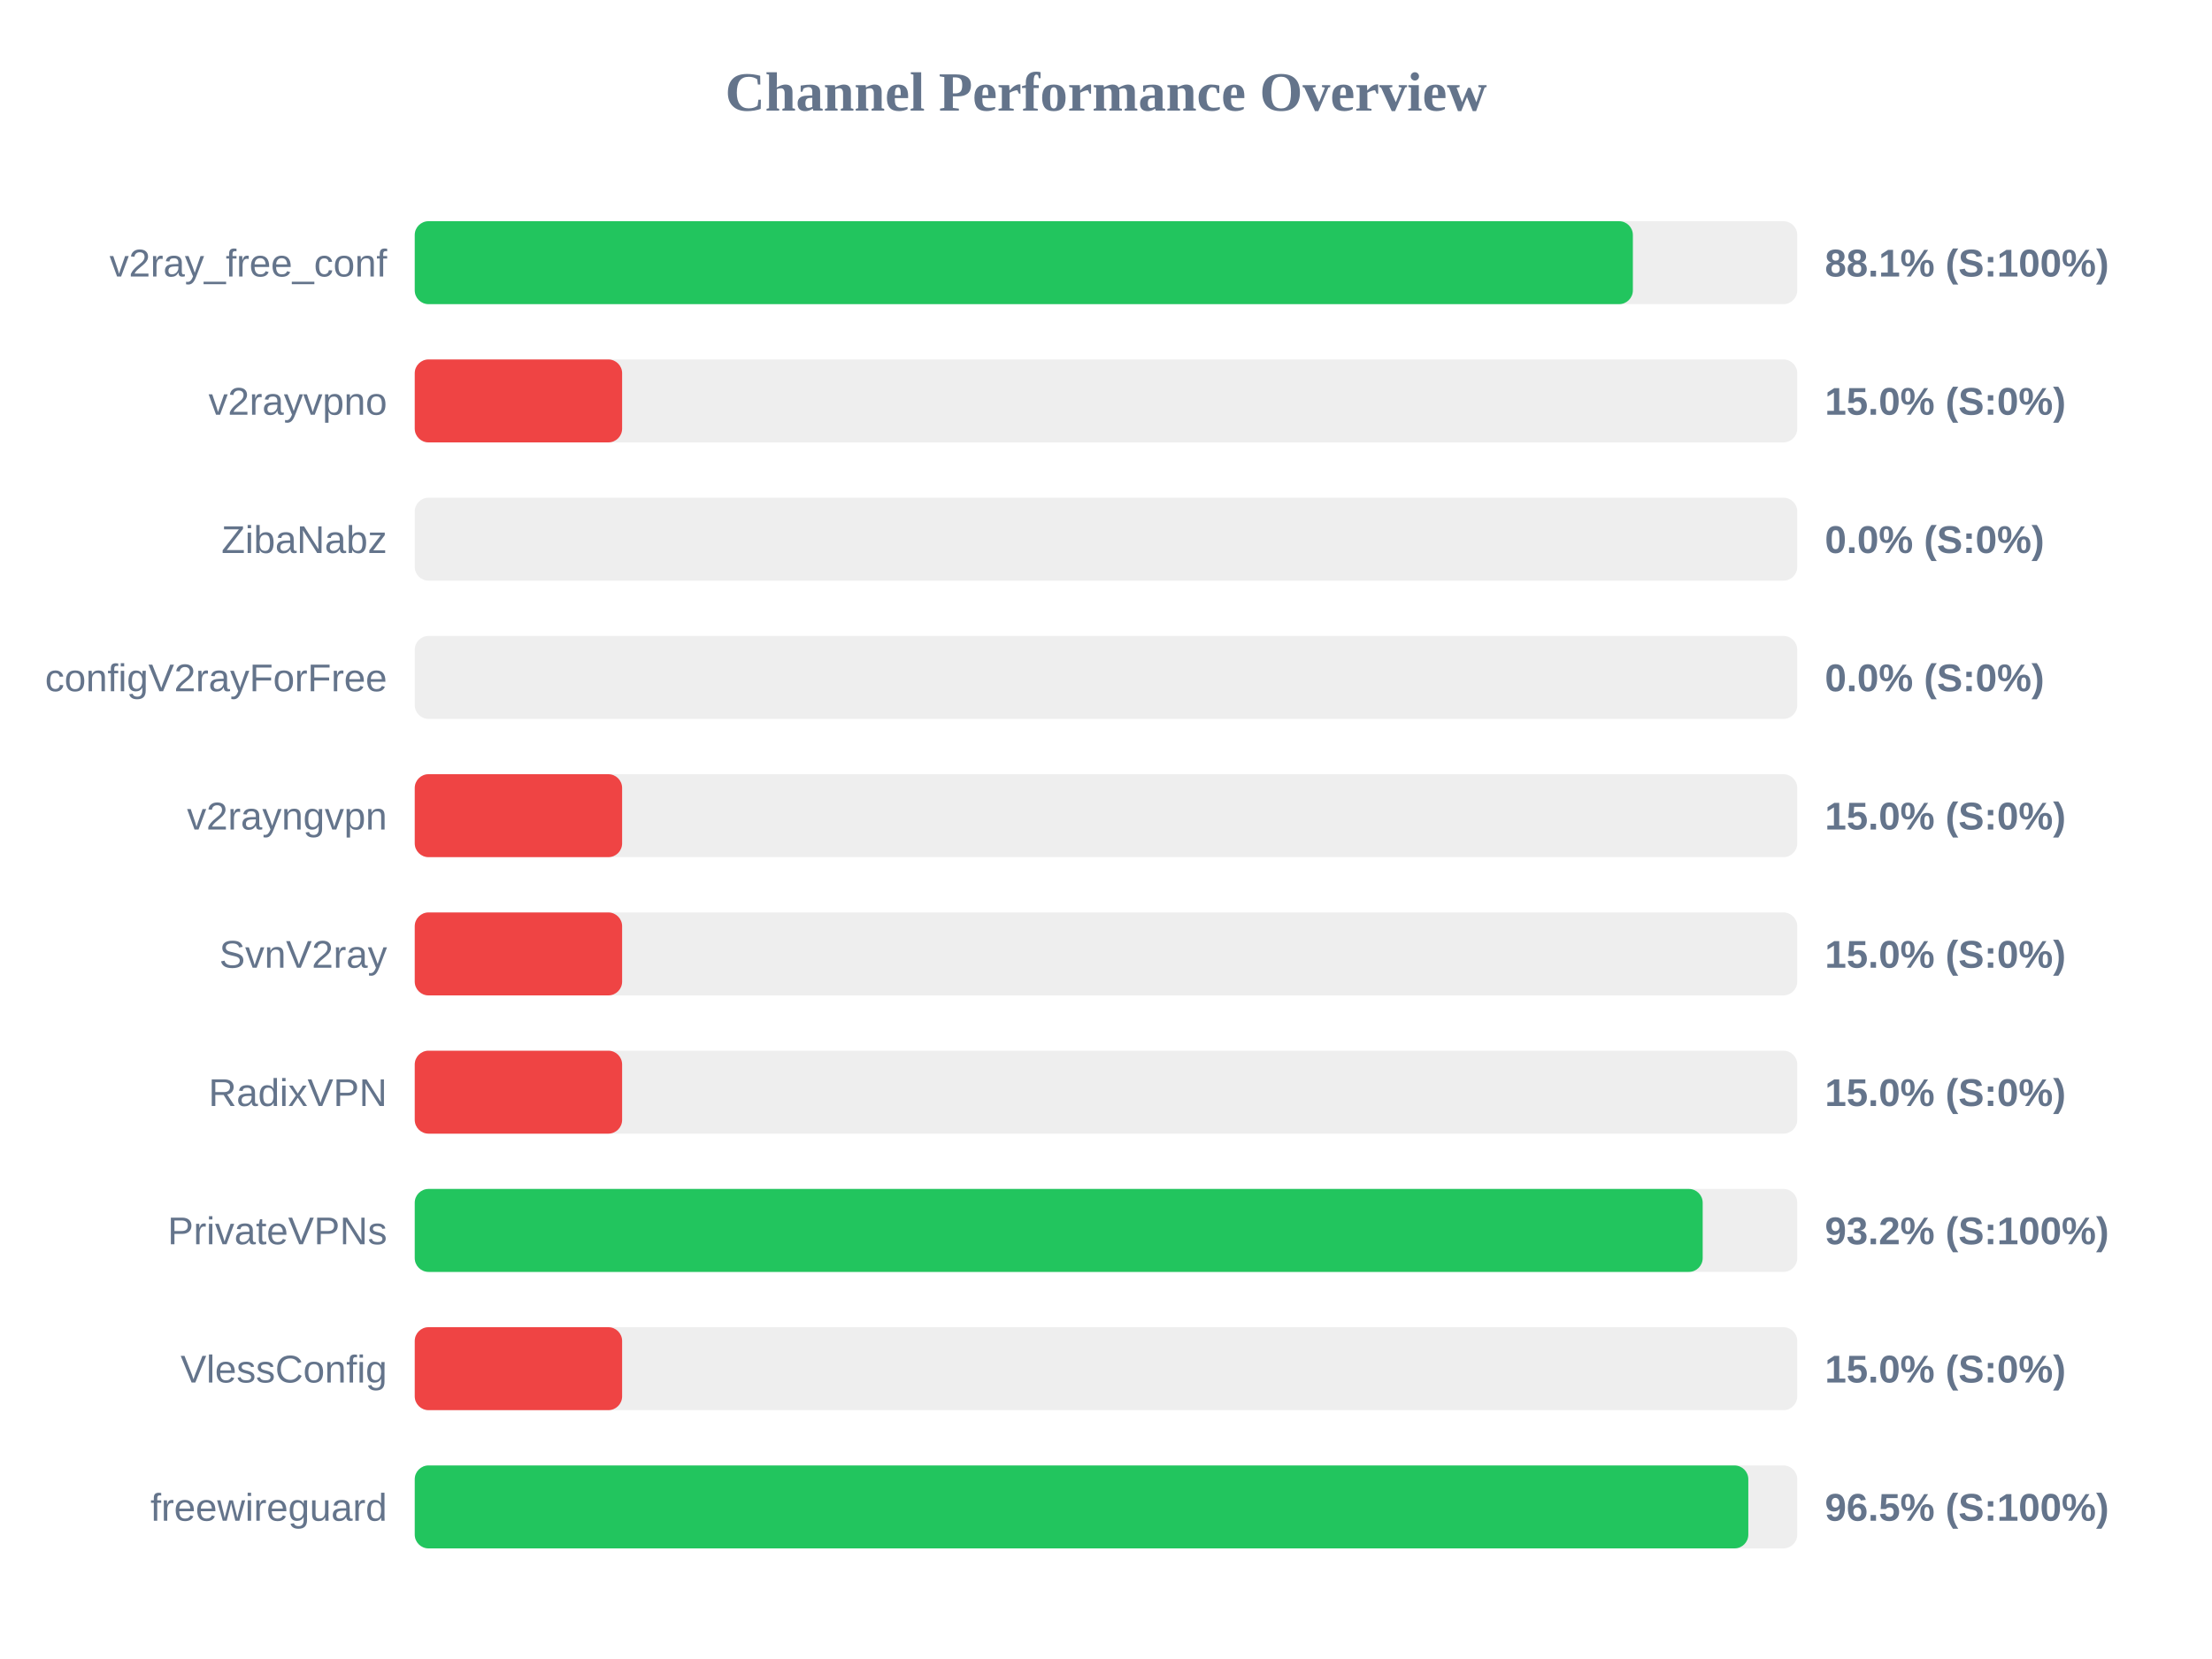
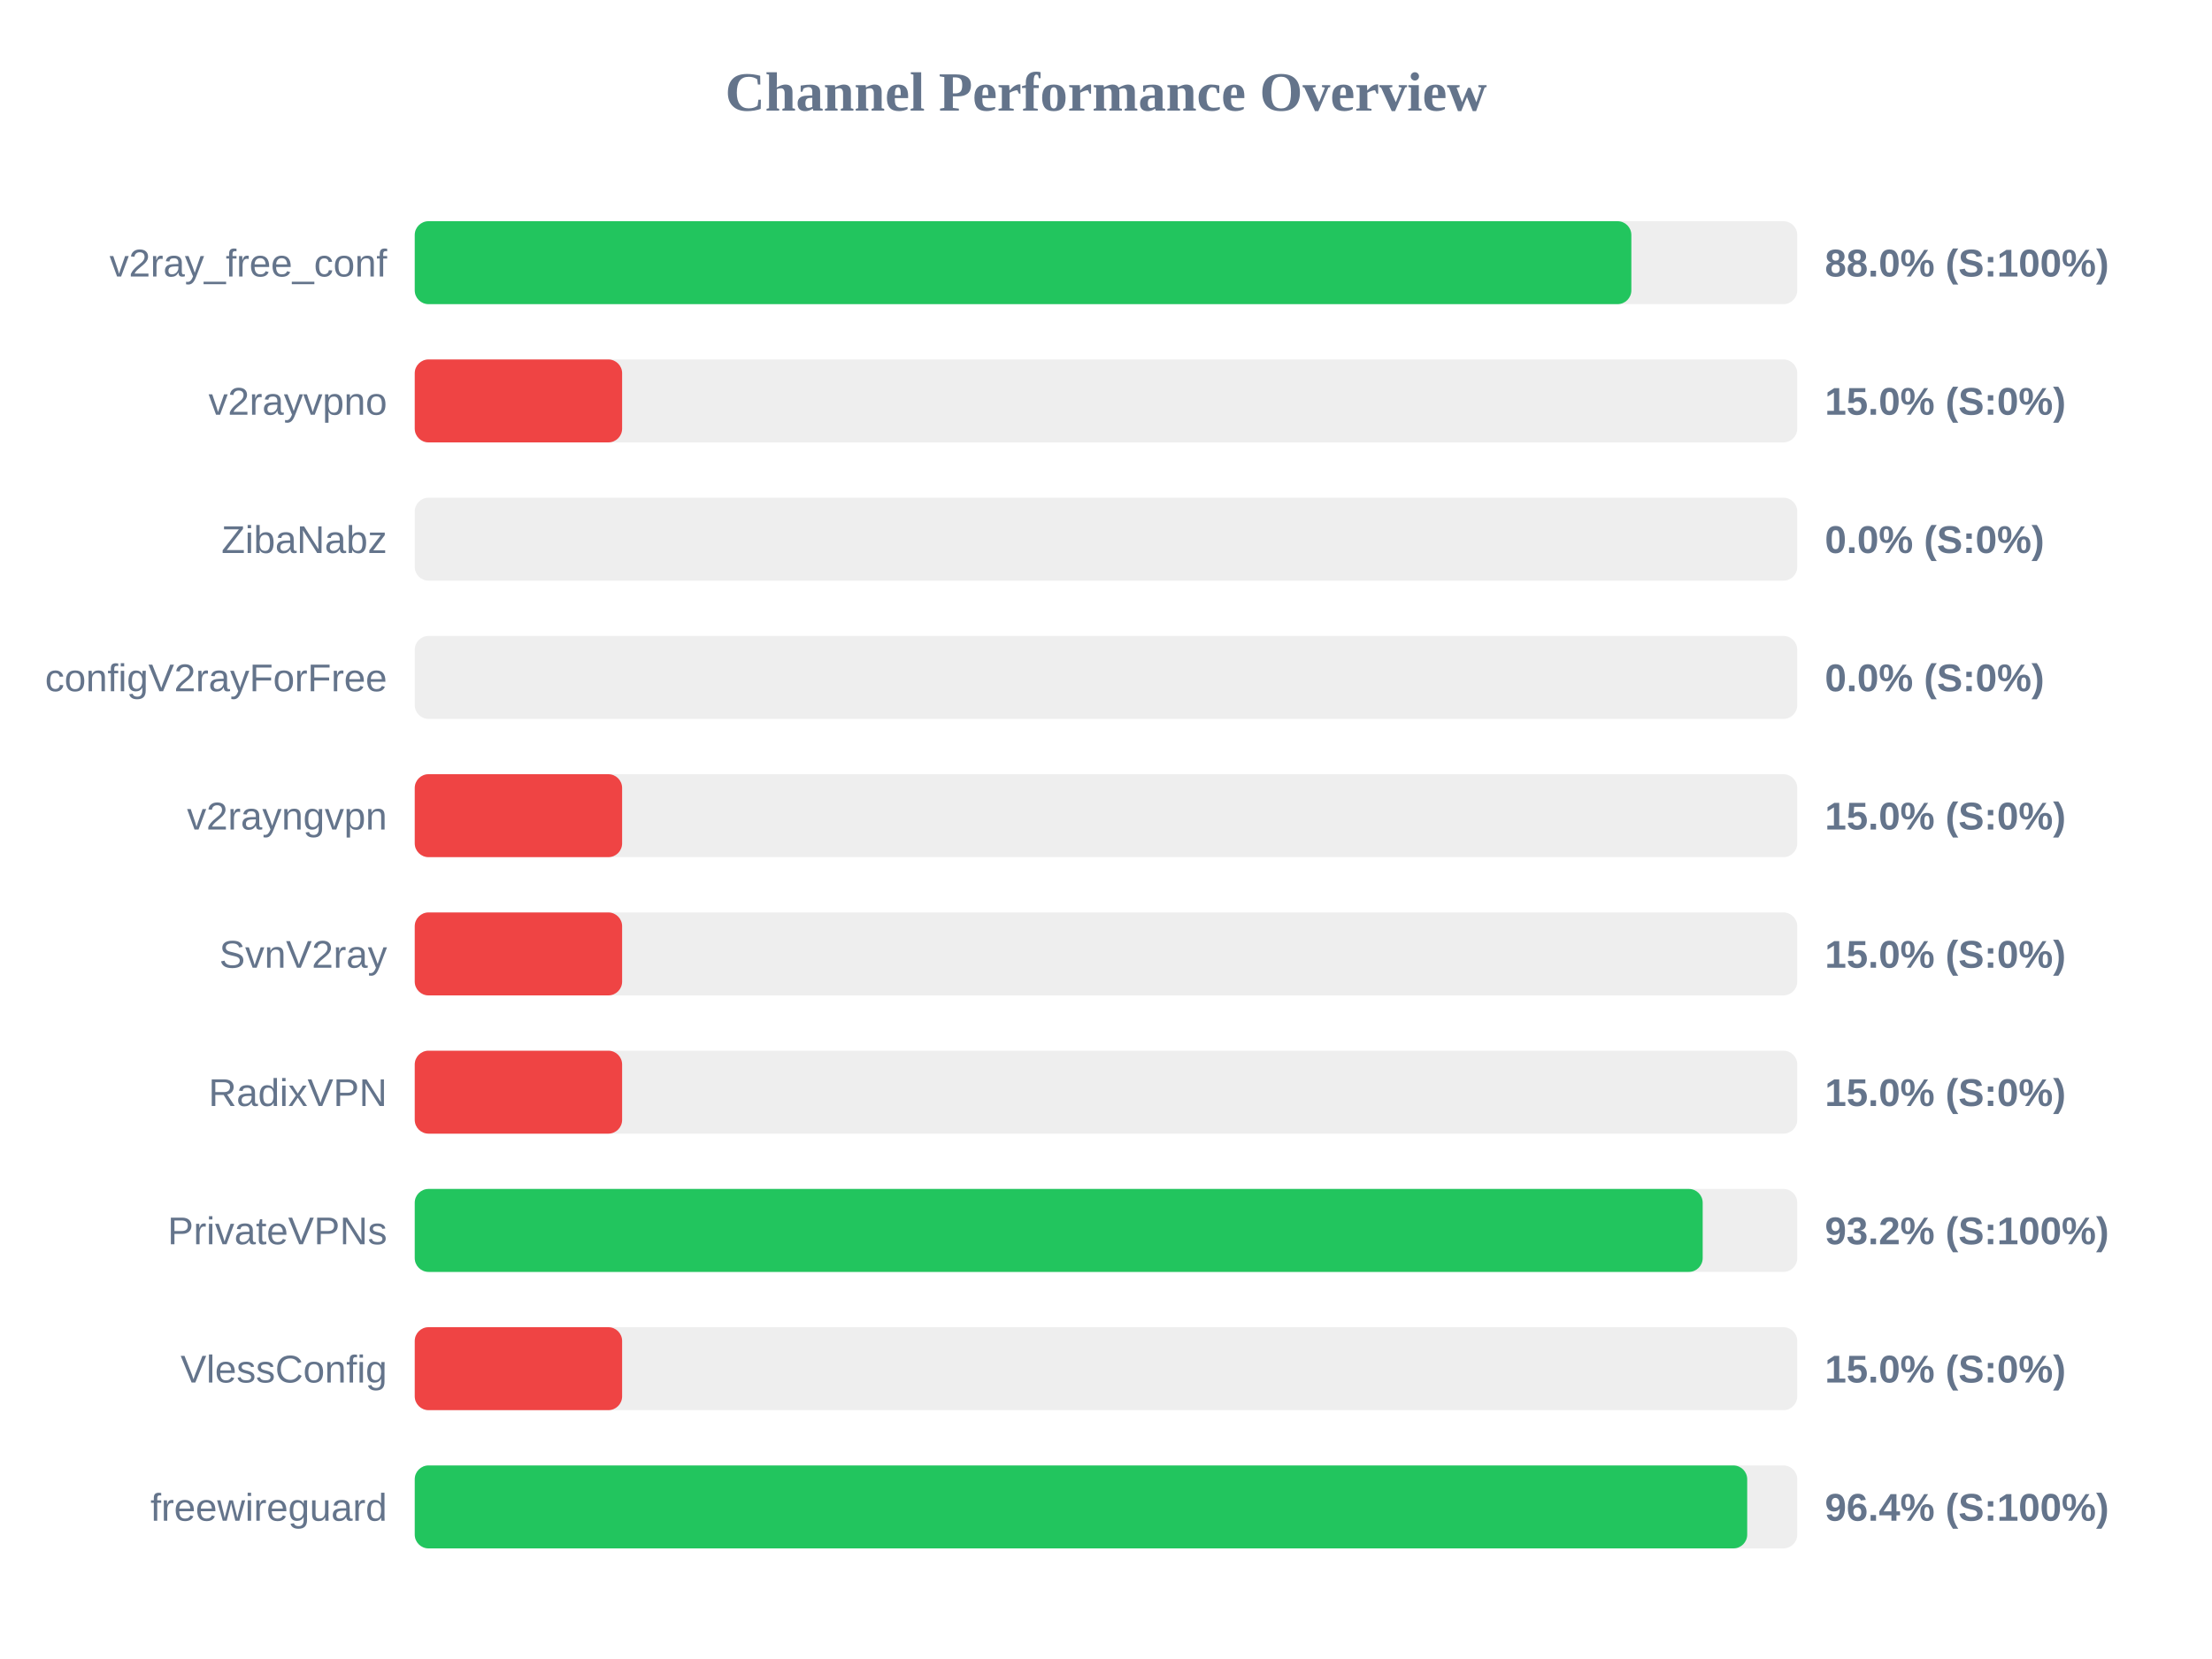
<svg xmlns="http://www.w3.org/2000/svg" width="800" height="600" version="1.1">
  <style>
        .row { font: 14px Arial; fill: #64748b; }
        .score { font: bold 14px Arial; fill: #64748b; }
    </style>
  <text x="400" y="40" text-anchor="middle" font-size="20px" font-weight="bold" fill="#64748b">Channel Performance Overview</text>
  <rect x="150" y="80" width="500" height="30" fill="#eee" rx="5" />
-   <rect x="150" y="80" width="440.55" height="30" fill="#22c55e" rx="5" />
+   <rect x="150" y="80" width="440.0" height="30" fill="#22c55e" rx="5" />
  <text x="140" y="100" text-anchor="end" class="row">v2ray_free_conf</text>
-   <text x="660" y="100" text-anchor="start" class="score">88.1% (S:100%)</text>
+   <text x="660" y="100" text-anchor="start" class="score">88.0% (S:100%)</text>
  <rect x="150" y="130" width="500" height="30" fill="#eee" rx="5" />
  <rect x="150" y="130" width="75.0" height="30" fill="#ef4444" rx="5" />
  <text x="140" y="150" text-anchor="end" class="row">v2rayvpno</text>
  <text x="660" y="150" text-anchor="start" class="score">15.0% (S:0%)</text>
  <rect x="150" y="180" width="500" height="30" fill="#eee" rx="5" />
  <rect x="150" y="180" width="0.0" height="30" fill="#ef4444" rx="5" />
  <text x="140" y="200" text-anchor="end" class="row">ZibaNabz</text>
  <text x="660" y="200" text-anchor="start" class="score">0.0% (S:0%)</text>
  <rect x="150" y="230" width="500" height="30" fill="#eee" rx="5" />
  <rect x="150" y="230" width="0.0" height="30" fill="#ef4444" rx="5" />
  <text x="140" y="250" text-anchor="end" class="row">configV2rayForFree</text>
  <text x="660" y="250" text-anchor="start" class="score">0.0% (S:0%)</text>
  <rect x="150" y="280" width="500" height="30" fill="#eee" rx="5" />
  <rect x="150" y="280" width="75.0" height="30" fill="#ef4444" rx="5" />
  <text x="140" y="300" text-anchor="end" class="row">v2rayngvpn</text>
  <text x="660" y="300" text-anchor="start" class="score">15.0% (S:0%)</text>
  <rect x="150" y="330" width="500" height="30" fill="#eee" rx="5" />
  <rect x="150" y="330" width="75.0" height="30" fill="#ef4444" rx="5" />
  <text x="140" y="350" text-anchor="end" class="row">SvnV2ray</text>
  <text x="660" y="350" text-anchor="start" class="score">15.0% (S:0%)</text>
  <rect x="150" y="380" width="500" height="30" fill="#eee" rx="5" />
  <rect x="150" y="380" width="75.0" height="30" fill="#ef4444" rx="5" />
  <text x="140" y="400" text-anchor="end" class="row">RadixVPN</text>
  <text x="660" y="400" text-anchor="start" class="score">15.0% (S:0%)</text>
  <rect x="150" y="430" width="500" height="30" fill="#eee" rx="5" />
  <rect x="150" y="430" width="465.8" height="30" fill="#22c55e" rx="5" />
  <text x="140" y="450" text-anchor="end" class="row">PrivateVPNs</text>
  <text x="660" y="450" text-anchor="start" class="score">93.2% (S:100%)</text>
  <rect x="150" y="480" width="500" height="30" fill="#eee" rx="5" />
  <rect x="150" y="480" width="75.0" height="30" fill="#ef4444" rx="5" />
  <text x="140" y="500" text-anchor="end" class="row">VlessConfig</text>
  <text x="660" y="500" text-anchor="start" class="score">15.0% (S:0%)</text>
  <rect x="150" y="530" width="500" height="30" fill="#eee" rx="5" />
-   <rect x="150" y="530" width="482.3" height="30" fill="#22c55e" rx="5" />
+   <rect x="150" y="530" width="481.9" height="30" fill="#22c55e" rx="5" />
  <text x="140" y="550" text-anchor="end" class="row">freewireguard</text>
-   <text x="660" y="550" text-anchor="start" class="score">96.5% (S:100%)</text>
+   <text x="660" y="550" text-anchor="start" class="score">96.4% (S:100%)</text>
</svg>
